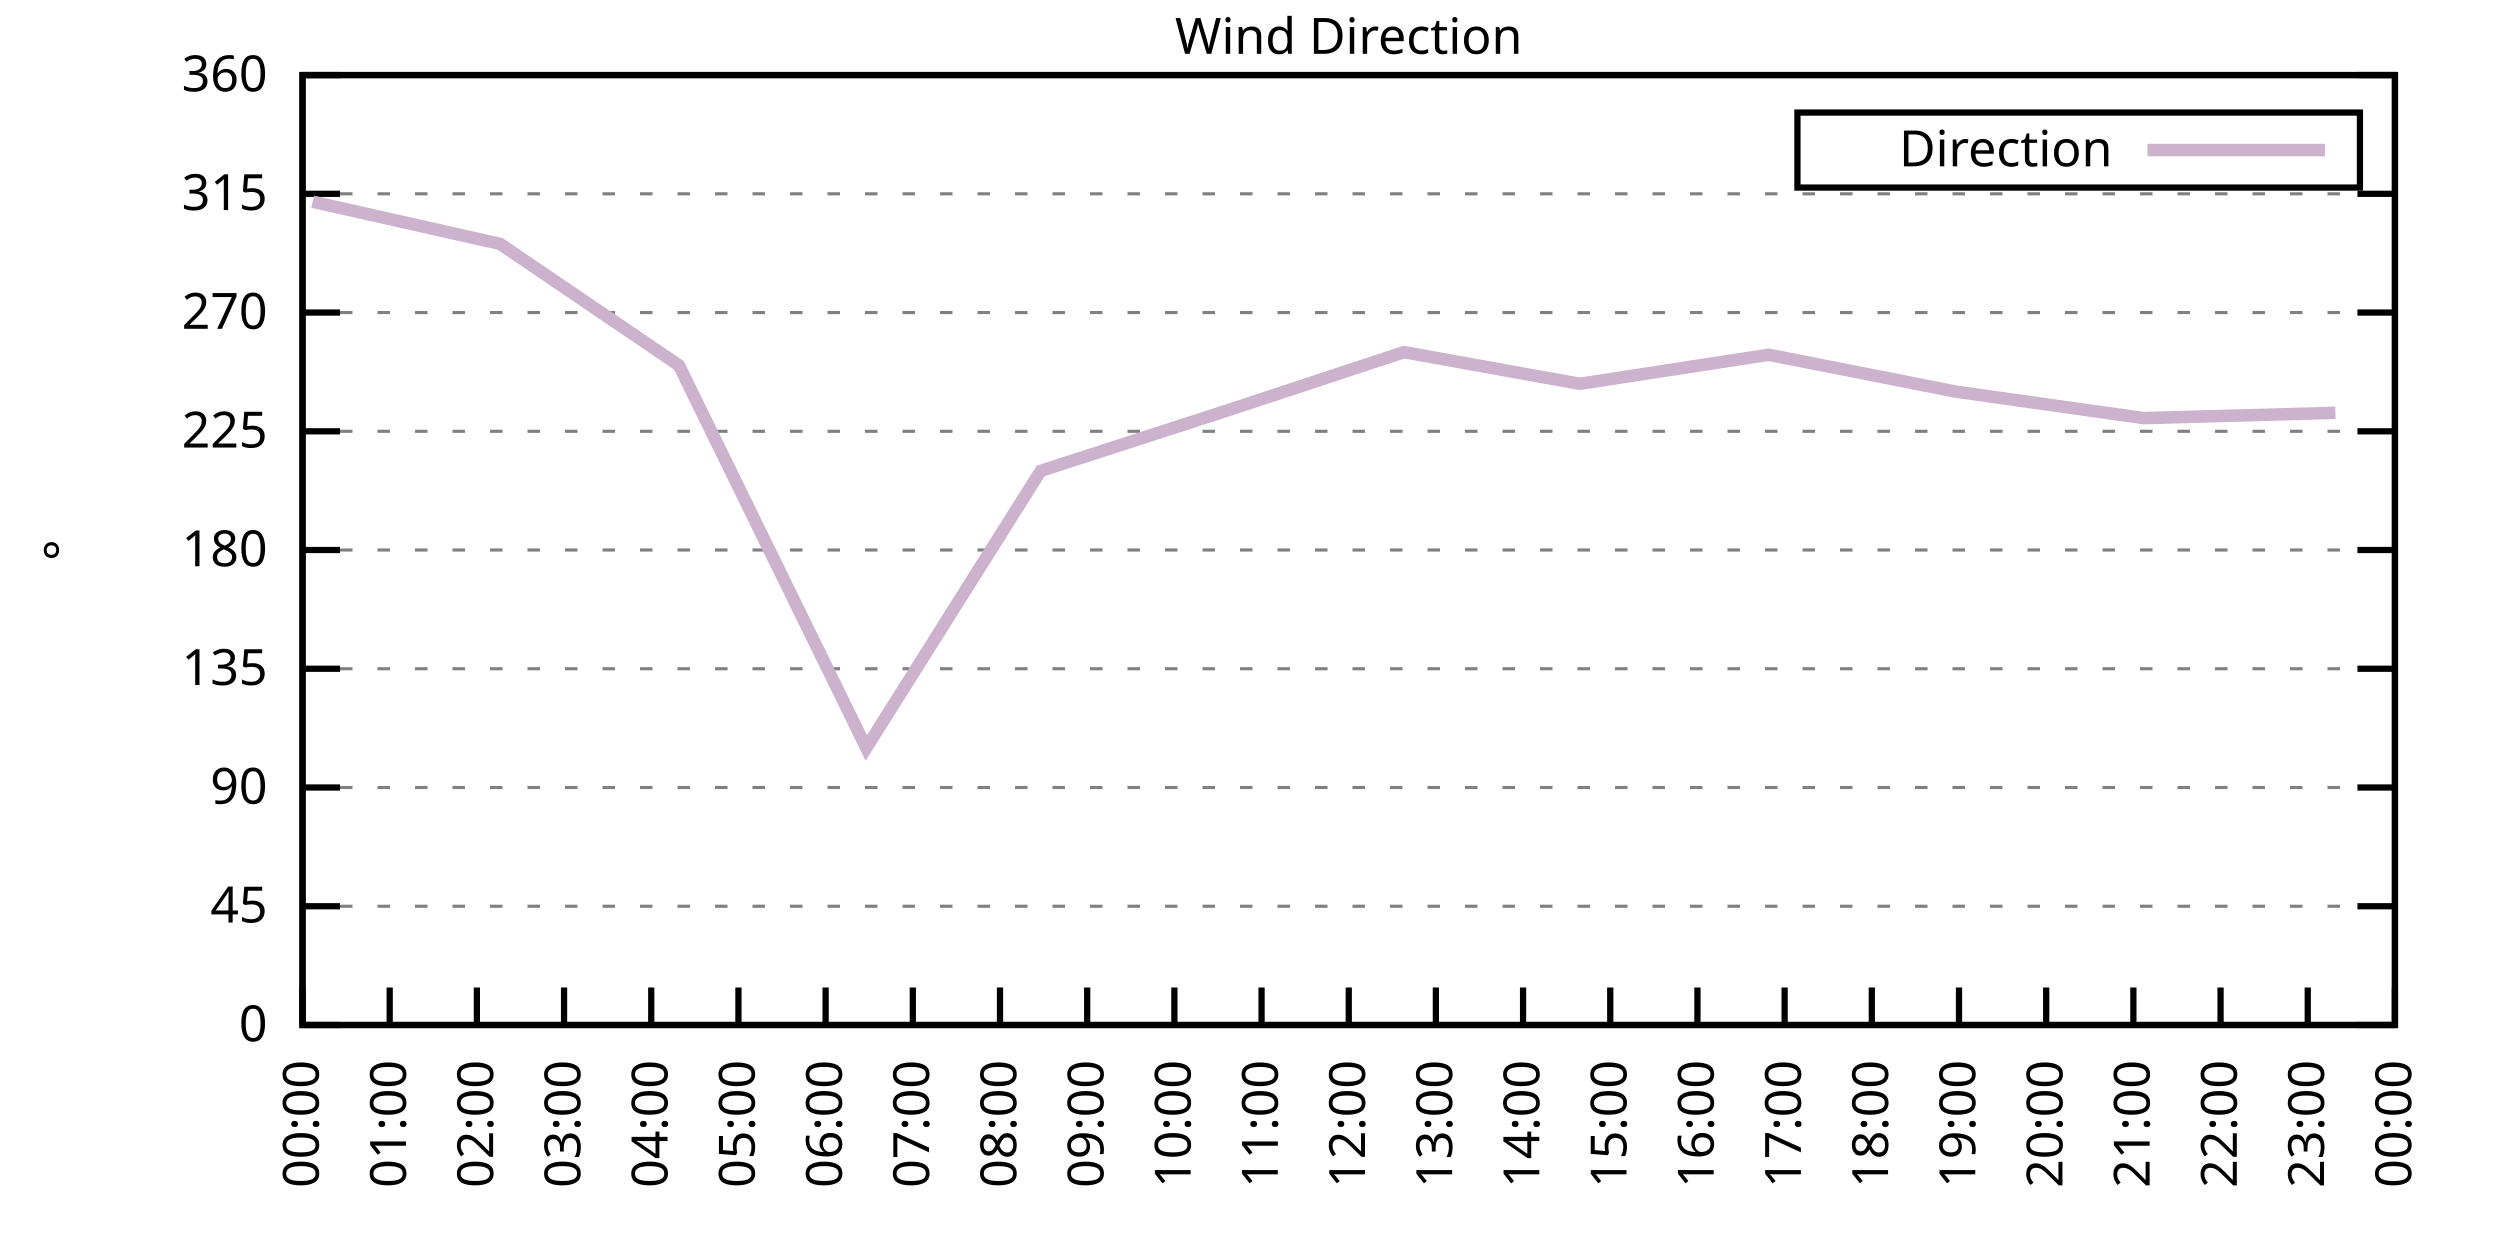
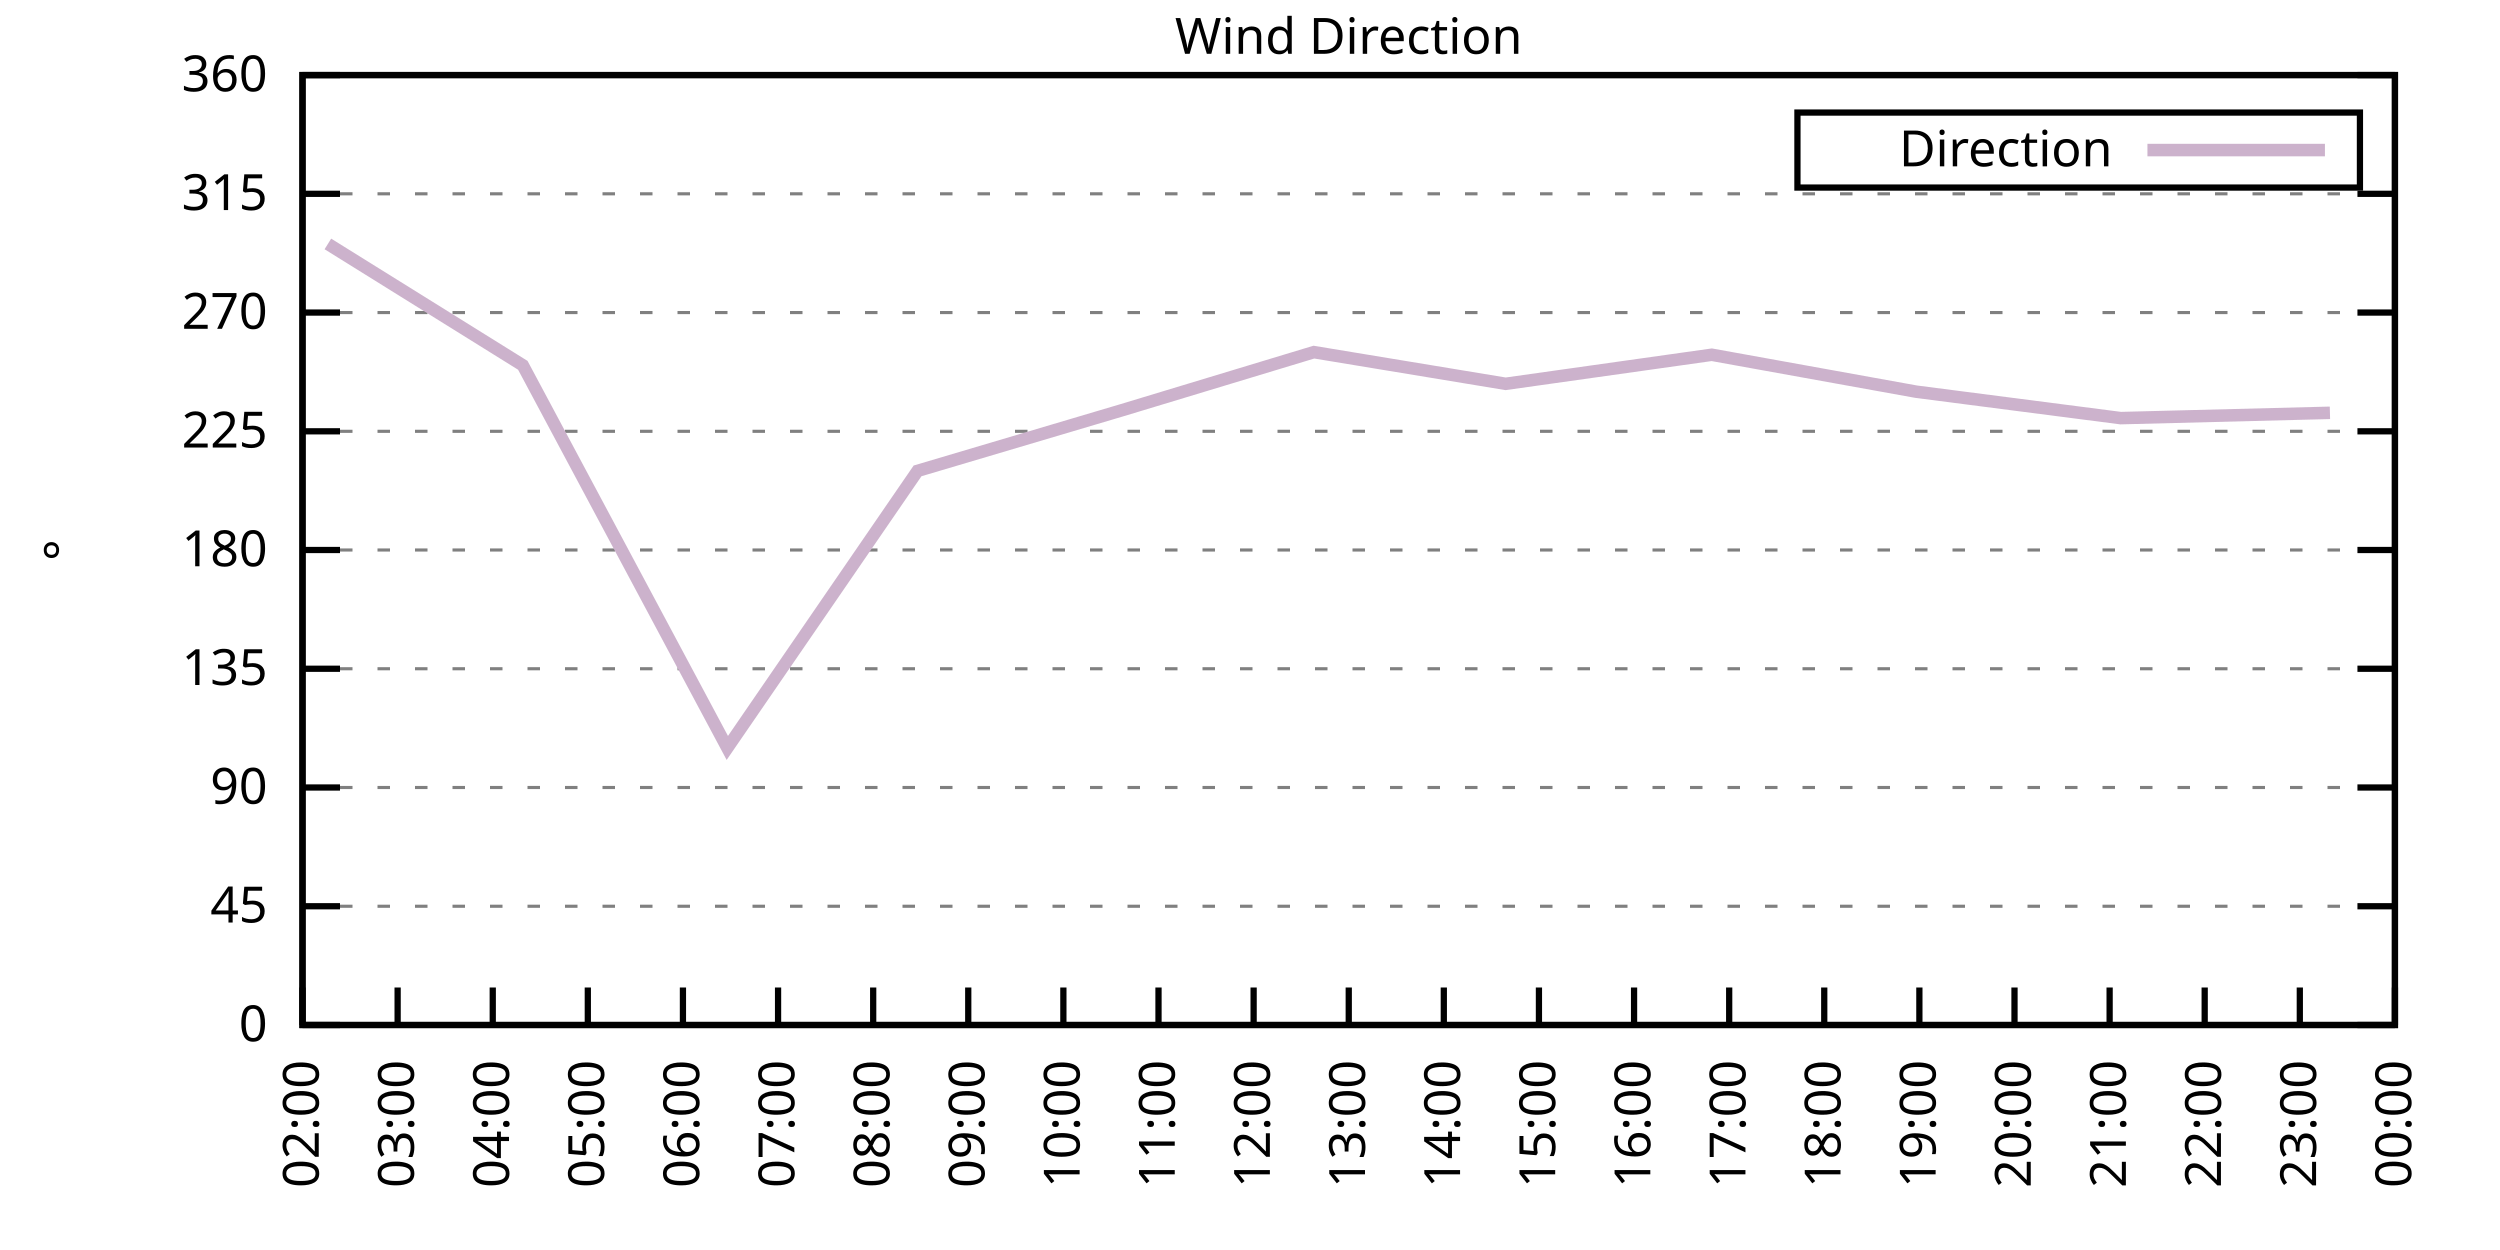
<svg xmlns="http://www.w3.org/2000/svg" xmlns:xlink="http://www.w3.org/1999/xlink" width="400" height="200" viewBox="0 0 400 200">
  <g id="gnuplot_canvas">
    <rect x="0" y="0" width="400" height="200" fill="none" />
    <defs>
      <circle id="gpDot" r="0.5" stroke-width="0.5" stroke="currentColor" />
      <path id="gpPt0" stroke-width="0.333" stroke="currentColor" d="M-1,0 h2 M0,-1 v2" />
      <path id="gpPt1" stroke-width="0.333" stroke="currentColor" d="M-1,-1 L1,1 M1,-1 L-1,1" />
      <path id="gpPt2" stroke-width="0.333" stroke="currentColor" d="M-1,0 L1,0 M0,-1 L0,1 M-1,-1 L1,1 M-1,1 L1,-1" />
      <rect id="gpPt3" stroke-width="0.333" stroke="currentColor" x="-1" y="-1" width="2" height="2" />
      <rect id="gpPt4" stroke-width="0.333" stroke="currentColor" fill="currentColor" x="-1" y="-1" width="2" height="2" />
      <circle id="gpPt5" stroke-width="0.333" stroke="currentColor" cx="0" cy="0" r="1" />
      <use xlink:href="#gpPt5" id="gpPt6" fill="currentColor" stroke="none" />
      <path id="gpPt7" stroke-width="0.333" stroke="currentColor" d="M0,-1.33 L-1.33,0.67 L1.33,0.67 z" />
      <use xlink:href="#gpPt7" id="gpPt8" fill="currentColor" stroke="none" />
      <use xlink:href="#gpPt7" id="gpPt9" stroke="currentColor" transform="rotate(180)" />
      <use xlink:href="#gpPt9" id="gpPt10" fill="currentColor" stroke="none" />
      <use xlink:href="#gpPt3" id="gpPt11" stroke="currentColor" transform="rotate(45)" />
      <use xlink:href="#gpPt11" id="gpPt12" fill="currentColor" stroke="none" />
      <path id="gpPt13" stroke-width="0.333" stroke="currentColor" d="M0,1.330 L1.265,0.411 L0.782,-1.067 L-0.782,-1.076 L-1.265,0.411 z" />
      <use xlink:href="#gpPt13" id="gpPt14" fill="currentColor" stroke="none" />
      <filter id="textbox" filterUnits="objectBoundingBox" x="0" y="0" height="1" width="1">
        <feFlood flood-color="white" flood-opacity="1" result="bgnd" />
        <feComposite in="SourceGraphic" in2="bgnd" operator="atop" />
      </filter>
      <filter id="greybox" filterUnits="objectBoundingBox" x="0" y="0" height="1" width="1">
        <feFlood flood-color="lightgrey" flood-opacity="1" result="grey" />
        <feComposite in="SourceGraphic" in2="grey" operator="atop" />
      </filter>
    </defs>
    <g fill="none" color="white" stroke="currentColor" stroke-width="1.00" stroke-linecap="butt" stroke-linejoin="miter">
</g>
    <g fill="none" color="black" stroke="currentColor" stroke-width="1.00" stroke-linecap="butt" stroke-linejoin="miter">
      <g stroke="none" shape-rendering="crispEdges">
        <polygon fill="rgb(255, 255, 255)" points="48.40,164.00 383.18,164.00 383.18,12.02 48.40,12.02 " />
      </g>
    </g>
    <g fill="none" color="black" stroke="currentColor" stroke-width="1.00" stroke-linecap="butt" stroke-linejoin="miter">
</g>
    <g fill="none" color="black" stroke="black" stroke-width="0.50" stroke-linecap="butt" stroke-linejoin="miter">
</g>
    <g fill="none" color="gray" stroke="currentColor" stroke-width="0.50" stroke-linecap="butt" stroke-linejoin="miter">
      <path stroke="gray" stroke-dasharray="2,4" class="gridline" d="M48.40,164.00 L383.19,164.00  " />
    </g>
    <g fill="none" color="gray" stroke="gray" stroke-width="1.00" stroke-linecap="butt" stroke-linejoin="miter">
</g>
    <g fill="none" color="black" stroke="currentColor" stroke-width="1.00" stroke-linecap="butt" stroke-linejoin="miter">
      <path stroke="black" d="M48.40,164.00 L54.40,164.00 M383.19,164.00 L377.19,164.00  " />
      <g transform="translate(42.80,166.60)" stroke="none" fill="black" font-family="Sans" font-size="8.00" text-anchor="end">
        <text>
          <tspan font-family="Sans"> 0</tspan>
        </text>
      </g>
    </g>
    <g fill="none" color="black" stroke="currentColor" stroke-width="1.00" stroke-linecap="butt" stroke-linejoin="miter">
</g>
    <g fill="none" color="black" stroke="black" stroke-width="0.50" stroke-linecap="butt" stroke-linejoin="miter">
</g>
    <g fill="none" color="gray" stroke="currentColor" stroke-width="0.50" stroke-linecap="butt" stroke-linejoin="miter">
      <path stroke="gray" stroke-dasharray="2,4" class="gridline" d="M48.40,145.00 L383.19,145.00  " />
    </g>
    <g fill="none" color="gray" stroke="gray" stroke-width="1.00" stroke-linecap="butt" stroke-linejoin="miter">
</g>
    <g fill="none" color="black" stroke="currentColor" stroke-width="1.00" stroke-linecap="butt" stroke-linejoin="miter">
      <path stroke="black" d="M48.40,145.00 L54.40,145.00 M383.19,145.00 L377.19,145.00  " />
      <g transform="translate(42.80,147.60)" stroke="none" fill="black" font-family="Sans" font-size="8.00" text-anchor="end">
        <text>
          <tspan font-family="Sans"> 45</tspan>
        </text>
      </g>
    </g>
    <g fill="none" color="black" stroke="currentColor" stroke-width="1.00" stroke-linecap="butt" stroke-linejoin="miter">
</g>
    <g fill="none" color="black" stroke="black" stroke-width="0.50" stroke-linecap="butt" stroke-linejoin="miter">
</g>
    <g fill="none" color="gray" stroke="currentColor" stroke-width="0.50" stroke-linecap="butt" stroke-linejoin="miter">
      <path stroke="gray" stroke-dasharray="2,4" class="gridline" d="M48.40,126.00 L383.19,126.00  " />
    </g>
    <g fill="none" color="gray" stroke="gray" stroke-width="1.00" stroke-linecap="butt" stroke-linejoin="miter">
</g>
    <g fill="none" color="black" stroke="currentColor" stroke-width="1.00" stroke-linecap="butt" stroke-linejoin="miter">
      <path stroke="black" d="M48.40,126.00 L54.40,126.00 M383.19,126.00 L377.19,126.00  " />
      <g transform="translate(42.80,128.60)" stroke="none" fill="black" font-family="Sans" font-size="8.00" text-anchor="end">
        <text>
          <tspan font-family="Sans"> 90</tspan>
        </text>
      </g>
    </g>
    <g fill="none" color="black" stroke="currentColor" stroke-width="1.00" stroke-linecap="butt" stroke-linejoin="miter">
</g>
    <g fill="none" color="black" stroke="black" stroke-width="0.50" stroke-linecap="butt" stroke-linejoin="miter">
</g>
    <g fill="none" color="gray" stroke="currentColor" stroke-width="0.50" stroke-linecap="butt" stroke-linejoin="miter">
      <path stroke="gray" stroke-dasharray="2,4" class="gridline" d="M48.40,107.00 L383.19,107.00  " />
    </g>
    <g fill="none" color="gray" stroke="gray" stroke-width="1.00" stroke-linecap="butt" stroke-linejoin="miter">
</g>
    <g fill="none" color="black" stroke="currentColor" stroke-width="1.00" stroke-linecap="butt" stroke-linejoin="miter">
      <path stroke="black" d="M48.40,107.00 L54.40,107.00 M383.19,107.00 L377.19,107.00  " />
      <g transform="translate(42.80,109.60)" stroke="none" fill="black" font-family="Sans" font-size="8.00" text-anchor="end">
        <text>
          <tspan font-family="Sans"> 135</tspan>
        </text>
      </g>
    </g>
    <g fill="none" color="black" stroke="currentColor" stroke-width="1.00" stroke-linecap="butt" stroke-linejoin="miter">
</g>
    <g fill="none" color="black" stroke="black" stroke-width="0.50" stroke-linecap="butt" stroke-linejoin="miter">
</g>
    <g fill="none" color="gray" stroke="currentColor" stroke-width="0.50" stroke-linecap="butt" stroke-linejoin="miter">
      <path stroke="gray" stroke-dasharray="2,4" class="gridline" d="M48.40,88.00 L383.19,88.00  " />
    </g>
    <g fill="none" color="gray" stroke="gray" stroke-width="1.00" stroke-linecap="butt" stroke-linejoin="miter">
</g>
    <g fill="none" color="black" stroke="currentColor" stroke-width="1.00" stroke-linecap="butt" stroke-linejoin="miter">
      <path stroke="black" d="M48.40,88.00 L54.40,88.00 M383.19,88.00 L377.19,88.00  " />
      <g transform="translate(42.80,90.60)" stroke="none" fill="black" font-family="Sans" font-size="8.00" text-anchor="end">
        <text>
          <tspan font-family="Sans"> 180</tspan>
        </text>
      </g>
    </g>
    <g fill="none" color="black" stroke="currentColor" stroke-width="1.00" stroke-linecap="butt" stroke-linejoin="miter">
</g>
    <g fill="none" color="black" stroke="black" stroke-width="0.50" stroke-linecap="butt" stroke-linejoin="miter">
</g>
    <g fill="none" color="gray" stroke="currentColor" stroke-width="0.50" stroke-linecap="butt" stroke-linejoin="miter">
      <path stroke="gray" stroke-dasharray="2,4" class="gridline" d="M48.40,69.01 L383.19,69.01  " />
    </g>
    <g fill="none" color="gray" stroke="gray" stroke-width="1.00" stroke-linecap="butt" stroke-linejoin="miter">
</g>
    <g fill="none" color="black" stroke="currentColor" stroke-width="1.00" stroke-linecap="butt" stroke-linejoin="miter">
      <path stroke="black" d="M48.40,69.01 L54.40,69.01 M383.19,69.01 L377.19,69.01  " />
      <g transform="translate(42.80,71.61)" stroke="none" fill="black" font-family="Sans" font-size="8.00" text-anchor="end">
        <text>
          <tspan font-family="Sans"> 225</tspan>
        </text>
      </g>
    </g>
    <g fill="none" color="black" stroke="currentColor" stroke-width="1.00" stroke-linecap="butt" stroke-linejoin="miter">
</g>
    <g fill="none" color="black" stroke="black" stroke-width="0.50" stroke-linecap="butt" stroke-linejoin="miter">
</g>
    <g fill="none" color="gray" stroke="currentColor" stroke-width="0.50" stroke-linecap="butt" stroke-linejoin="miter">
      <path stroke="gray" stroke-dasharray="2,4" class="gridline" d="M48.40,50.01 L383.19,50.01  " />
    </g>
    <g fill="none" color="gray" stroke="gray" stroke-width="1.00" stroke-linecap="butt" stroke-linejoin="miter">
</g>
    <g fill="none" color="black" stroke="currentColor" stroke-width="1.00" stroke-linecap="butt" stroke-linejoin="miter">
      <path stroke="black" d="M48.40,50.01 L54.40,50.01 M383.19,50.01 L377.19,50.01  " />
      <g transform="translate(42.80,52.61)" stroke="none" fill="black" font-family="Sans" font-size="8.00" text-anchor="end">
        <text>
          <tspan font-family="Sans"> 270</tspan>
        </text>
      </g>
    </g>
    <g fill="none" color="black" stroke="currentColor" stroke-width="1.00" stroke-linecap="butt" stroke-linejoin="miter">
</g>
    <g fill="none" color="black" stroke="black" stroke-width="0.50" stroke-linecap="butt" stroke-linejoin="miter">
</g>
    <g fill="none" color="gray" stroke="currentColor" stroke-width="0.50" stroke-linecap="butt" stroke-linejoin="miter">
      <path stroke="gray" stroke-dasharray="2,4" class="gridline" d="M48.40,31.01 L383.19,31.01  " />
    </g>
    <g fill="none" color="gray" stroke="gray" stroke-width="1.00" stroke-linecap="butt" stroke-linejoin="miter">
</g>
    <g fill="none" color="black" stroke="currentColor" stroke-width="1.00" stroke-linecap="butt" stroke-linejoin="miter">
      <path stroke="black" d="M48.40,31.01 L54.40,31.01 M383.19,31.01 L377.19,31.01  " />
      <g transform="translate(42.80,33.61)" stroke="none" fill="black" font-family="Sans" font-size="8.00" text-anchor="end">
        <text>
          <tspan font-family="Sans"> 315</tspan>
        </text>
      </g>
    </g>
    <g fill="none" color="black" stroke="currentColor" stroke-width="1.00" stroke-linecap="butt" stroke-linejoin="miter">
</g>
    <g fill="none" color="black" stroke="black" stroke-width="0.50" stroke-linecap="butt" stroke-linejoin="miter">
</g>
    <g fill="none" color="gray" stroke="currentColor" stroke-width="0.50" stroke-linecap="butt" stroke-linejoin="miter">
      <path stroke="gray" stroke-dasharray="2,4" class="gridline" d="M48.40,12.01 L383.19,12.01  " />
    </g>
    <g fill="none" color="gray" stroke="gray" stroke-width="1.00" stroke-linecap="butt" stroke-linejoin="miter">
</g>
    <g fill="none" color="black" stroke="currentColor" stroke-width="1.00" stroke-linecap="butt" stroke-linejoin="miter">
      <path stroke="black" d="M48.40,12.01 L54.40,12.01 M383.19,12.01 L377.19,12.01  " />
      <g transform="translate(42.80,14.61)" stroke="none" fill="black" font-family="Sans" font-size="8.00" text-anchor="end">
        <text>
          <tspan font-family="Sans"> 360</tspan>
        </text>
      </g>
    </g>
    <g fill="none" color="black" stroke="currentColor" stroke-width="1.00" stroke-linecap="butt" stroke-linejoin="miter">
      <path stroke="black" d="M48.40,164.00 L48.40,158.00  " />
      <g transform="translate(51.00,169.60) rotate(270.00)" stroke="none" fill="black" font-family="Sans" font-size="8.00" text-anchor="end">
        <text>
-           <tspan font-family="Sans">00:00</tspan>
-         </text>
-       </g>
-     </g>
-     <g fill="none" color="black" stroke="currentColor" stroke-width="1.00" stroke-linecap="butt" stroke-linejoin="miter">
-       <path stroke="black" d="M62.35,164.00 L62.35,158.00  " />
-       <g transform="translate(64.95,169.60) rotate(270.00)" stroke="none" fill="black" font-family="Sans" font-size="8.00" text-anchor="end">
-         <text>
-           <tspan font-family="Sans">01:00</tspan>
-         </text>
-       </g>
-     </g>
-     <g fill="none" color="black" stroke="currentColor" stroke-width="1.00" stroke-linecap="butt" stroke-linejoin="miter">
-       <path stroke="black" d="M76.30,164.00 L76.30,158.00  " />
-       <g transform="translate(78.90,169.60) rotate(270.00)" stroke="none" fill="black" font-family="Sans" font-size="8.00" text-anchor="end">
-         <text>
          <tspan font-family="Sans">02:00</tspan>
        </text>
      </g>
    </g>
    <g fill="none" color="black" stroke="currentColor" stroke-width="1.00" stroke-linecap="butt" stroke-linejoin="miter">
-       <path stroke="black" d="M90.25,164.00 L90.25,158.00  " />
-       <g transform="translate(92.85,169.60) rotate(270.00)" stroke="none" fill="black" font-family="Sans" font-size="8.00" text-anchor="end">
+       <path stroke="black" d="M63.62,164.00 L63.62,158.00  " />
+       <g transform="translate(66.22,169.60) rotate(270.00)" stroke="none" fill="black" font-family="Sans" font-size="8.00" text-anchor="end">
        <text>
          <tspan font-family="Sans">03:00</tspan>
        </text>
      </g>
    </g>
    <g fill="none" color="black" stroke="currentColor" stroke-width="1.00" stroke-linecap="butt" stroke-linejoin="miter">
-       <path stroke="black" d="M104.20,164.00 L104.20,158.00  " />
-       <g transform="translate(106.80,169.60) rotate(270.00)" stroke="none" fill="black" font-family="Sans" font-size="8.00" text-anchor="end">
+       <path stroke="black" d="M78.84,164.00 L78.84,158.00  " />
+       <g transform="translate(81.44,169.60) rotate(270.00)" stroke="none" fill="black" font-family="Sans" font-size="8.00" text-anchor="end">
        <text>
          <tspan font-family="Sans">04:00</tspan>
        </text>
      </g>
    </g>
    <g fill="none" color="black" stroke="currentColor" stroke-width="1.00" stroke-linecap="butt" stroke-linejoin="miter">
-       <path stroke="black" d="M118.15,164.00 L118.15,158.00  " />
-       <g transform="translate(120.75,169.60) rotate(270.00)" stroke="none" fill="black" font-family="Sans" font-size="8.00" text-anchor="end">
+       <path stroke="black" d="M94.05,164.00 L94.05,158.00  " />
+       <g transform="translate(96.65,169.60) rotate(270.00)" stroke="none" fill="black" font-family="Sans" font-size="8.00" text-anchor="end">
        <text>
          <tspan font-family="Sans">05:00</tspan>
        </text>
      </g>
    </g>
    <g fill="none" color="black" stroke="currentColor" stroke-width="1.00" stroke-linecap="butt" stroke-linejoin="miter">
-       <path stroke="black" d="M132.10,164.00 L132.10,158.00  " />
-       <g transform="translate(134.70,169.60) rotate(270.00)" stroke="none" fill="black" font-family="Sans" font-size="8.00" text-anchor="end">
+       <path stroke="black" d="M109.27,164.00 L109.27,158.00  " />
+       <g transform="translate(111.87,169.60) rotate(270.00)" stroke="none" fill="black" font-family="Sans" font-size="8.00" text-anchor="end">
        <text>
          <tspan font-family="Sans">06:00</tspan>
        </text>
      </g>
    </g>
    <g fill="none" color="black" stroke="currentColor" stroke-width="1.00" stroke-linecap="butt" stroke-linejoin="miter">
-       <path stroke="black" d="M146.05,164.00 L146.05,158.00  " />
-       <g transform="translate(148.65,169.60) rotate(270.00)" stroke="none" fill="black" font-family="Sans" font-size="8.00" text-anchor="end">
+       <path stroke="black" d="M124.49,164.00 L124.49,158.00  " />
+       <g transform="translate(127.09,169.60) rotate(270.00)" stroke="none" fill="black" font-family="Sans" font-size="8.00" text-anchor="end">
        <text>
          <tspan font-family="Sans">07:00</tspan>
        </text>
      </g>
    </g>
    <g fill="none" color="black" stroke="currentColor" stroke-width="1.00" stroke-linecap="butt" stroke-linejoin="miter">
-       <path stroke="black" d="M160.00,164.00 L160.00,158.00  " />
-       <g transform="translate(162.60,169.60) rotate(270.00)" stroke="none" fill="black" font-family="Sans" font-size="8.00" text-anchor="end">
+       <path stroke="black" d="M139.71,164.00 L139.71,158.00  " />
+       <g transform="translate(142.31,169.60) rotate(270.00)" stroke="none" fill="black" font-family="Sans" font-size="8.00" text-anchor="end">
        <text>
          <tspan font-family="Sans">08:00</tspan>
        </text>
      </g>
    </g>
    <g fill="none" color="black" stroke="currentColor" stroke-width="1.00" stroke-linecap="butt" stroke-linejoin="miter">
-       <path stroke="black" d="M173.95,164.00 L173.95,158.00  " />
-       <g transform="translate(176.55,169.60) rotate(270.00)" stroke="none" fill="black" font-family="Sans" font-size="8.00" text-anchor="end">
+       <path stroke="black" d="M154.92,164.00 L154.92,158.00  " />
+       <g transform="translate(157.52,169.60) rotate(270.00)" stroke="none" fill="black" font-family="Sans" font-size="8.00" text-anchor="end">
        <text>
          <tspan font-family="Sans">09:00</tspan>
        </text>
      </g>
    </g>
    <g fill="none" color="black" stroke="currentColor" stroke-width="1.00" stroke-linecap="butt" stroke-linejoin="miter">
-       <path stroke="black" d="M187.90,164.00 L187.90,158.00  " />
-       <g transform="translate(190.50,169.60) rotate(270.00)" stroke="none" fill="black" font-family="Sans" font-size="8.00" text-anchor="end">
+       <path stroke="black" d="M170.14,164.00 L170.14,158.00  " />
+       <g transform="translate(172.74,169.60) rotate(270.00)" stroke="none" fill="black" font-family="Sans" font-size="8.00" text-anchor="end">
        <text>
          <tspan font-family="Sans">10:00</tspan>
        </text>
      </g>
    </g>
    <g fill="none" color="black" stroke="currentColor" stroke-width="1.00" stroke-linecap="butt" stroke-linejoin="miter">
-       <path stroke="black" d="M201.85,164.00 L201.85,158.00  " />
-       <g transform="translate(204.45,169.60) rotate(270.00)" stroke="none" fill="black" font-family="Sans" font-size="8.00" text-anchor="end">
+       <path stroke="black" d="M185.36,164.00 L185.36,158.00  " />
+       <g transform="translate(187.96,169.60) rotate(270.00)" stroke="none" fill="black" font-family="Sans" font-size="8.00" text-anchor="end">
        <text>
          <tspan font-family="Sans">11:00</tspan>
+         </text>
+       </g>
+     </g>
+     <g fill="none" color="black" stroke="currentColor" stroke-width="1.00" stroke-linecap="butt" stroke-linejoin="miter">
+       <path stroke="black" d="M200.58,164.00 L200.58,158.00  " />
+       <g transform="translate(203.18,169.60) rotate(270.00)" stroke="none" fill="black" font-family="Sans" font-size="8.00" text-anchor="end">
+         <text>
+           <tspan font-family="Sans">12:00</tspan>
        </text>
      </g>
    </g>
    <g fill="none" color="black" stroke="currentColor" stroke-width="1.00" stroke-linecap="butt" stroke-linejoin="miter">
      <path stroke="black" d="M215.80,164.00 L215.80,158.00  " />
      <g transform="translate(218.40,169.60) rotate(270.00)" stroke="none" fill="black" font-family="Sans" font-size="8.00" text-anchor="end">
        <text>
-           <tspan font-family="Sans">12:00</tspan>
-         </text>
-       </g>
-     </g>
-     <g fill="none" color="black" stroke="currentColor" stroke-width="1.00" stroke-linecap="butt" stroke-linejoin="miter">
-       <path stroke="black" d="M229.74,164.00 L229.74,158.00  " />
-       <g transform="translate(232.34,169.60) rotate(270.00)" stroke="none" fill="black" font-family="Sans" font-size="8.00" text-anchor="end">
-         <text>
          <tspan font-family="Sans">13:00</tspan>
        </text>
      </g>
    </g>
    <g fill="none" color="black" stroke="currentColor" stroke-width="1.00" stroke-linecap="butt" stroke-linejoin="miter">
-       <path stroke="black" d="M243.69,164.00 L243.69,158.00  " />
-       <g transform="translate(246.29,169.60) rotate(270.00)" stroke="none" fill="black" font-family="Sans" font-size="8.00" text-anchor="end">
+       <path stroke="black" d="M231.01,164.00 L231.01,158.00  " />
+       <g transform="translate(233.61,169.60) rotate(270.00)" stroke="none" fill="black" font-family="Sans" font-size="8.00" text-anchor="end">
        <text>
          <tspan font-family="Sans">14:00</tspan>
        </text>
      </g>
    </g>
    <g fill="none" color="black" stroke="currentColor" stroke-width="1.00" stroke-linecap="butt" stroke-linejoin="miter">
-       <path stroke="black" d="M257.64,164.00 L257.64,158.00  " />
-       <g transform="translate(260.24,169.60) rotate(270.00)" stroke="none" fill="black" font-family="Sans" font-size="8.00" text-anchor="end">
+       <path stroke="black" d="M246.23,164.00 L246.23,158.00  " />
+       <g transform="translate(248.83,169.60) rotate(270.00)" stroke="none" fill="black" font-family="Sans" font-size="8.00" text-anchor="end">
        <text>
          <tspan font-family="Sans">15:00</tspan>
        </text>
      </g>
    </g>
    <g fill="none" color="black" stroke="currentColor" stroke-width="1.00" stroke-linecap="butt" stroke-linejoin="miter">
-       <path stroke="black" d="M271.59,164.00 L271.59,158.00  " />
-       <g transform="translate(274.19,169.60) rotate(270.00)" stroke="none" fill="black" font-family="Sans" font-size="8.00" text-anchor="end">
+       <path stroke="black" d="M261.45,164.00 L261.45,158.00  " />
+       <g transform="translate(264.05,169.60) rotate(270.00)" stroke="none" fill="black" font-family="Sans" font-size="8.00" text-anchor="end">
        <text>
          <tspan font-family="Sans">16:00</tspan>
        </text>
      </g>
    </g>
    <g fill="none" color="black" stroke="currentColor" stroke-width="1.00" stroke-linecap="butt" stroke-linejoin="miter">
-       <path stroke="black" d="M285.54,164.00 L285.54,158.00  " />
-       <g transform="translate(288.14,169.60) rotate(270.00)" stroke="none" fill="black" font-family="Sans" font-size="8.00" text-anchor="end">
+       <path stroke="black" d="M276.67,164.00 L276.67,158.00  " />
+       <g transform="translate(279.27,169.60) rotate(270.00)" stroke="none" fill="black" font-family="Sans" font-size="8.00" text-anchor="end">
        <text>
          <tspan font-family="Sans">17:00</tspan>
        </text>
      </g>
    </g>
    <g fill="none" color="black" stroke="currentColor" stroke-width="1.00" stroke-linecap="butt" stroke-linejoin="miter">
-       <path stroke="black" d="M299.49,164.00 L299.49,158.00  " />
-       <g transform="translate(302.09,169.60) rotate(270.00)" stroke="none" fill="black" font-family="Sans" font-size="8.00" text-anchor="end">
+       <path stroke="black" d="M291.88,164.00 L291.88,158.00  " />
+       <g transform="translate(294.48,169.60) rotate(270.00)" stroke="none" fill="black" font-family="Sans" font-size="8.00" text-anchor="end">
        <text>
          <tspan font-family="Sans">18:00</tspan>
        </text>
      </g>
    </g>
    <g fill="none" color="black" stroke="currentColor" stroke-width="1.00" stroke-linecap="butt" stroke-linejoin="miter">
-       <path stroke="black" d="M313.44,164.00 L313.44,158.00  " />
-       <g transform="translate(316.04,169.60) rotate(270.00)" stroke="none" fill="black" font-family="Sans" font-size="8.00" text-anchor="end">
+       <path stroke="black" d="M307.10,164.00 L307.10,158.00  " />
+       <g transform="translate(309.70,169.60) rotate(270.00)" stroke="none" fill="black" font-family="Sans" font-size="8.00" text-anchor="end">
        <text>
          <tspan font-family="Sans">19:00</tspan>
        </text>
      </g>
    </g>
    <g fill="none" color="black" stroke="currentColor" stroke-width="1.00" stroke-linecap="butt" stroke-linejoin="miter">
-       <path stroke="black" d="M327.39,164.00 L327.39,158.00  " />
-       <g transform="translate(329.99,169.60) rotate(270.00)" stroke="none" fill="black" font-family="Sans" font-size="8.00" text-anchor="end">
+       <path stroke="black" d="M322.32,164.00 L322.32,158.00  " />
+       <g transform="translate(324.92,169.60) rotate(270.00)" stroke="none" fill="black" font-family="Sans" font-size="8.00" text-anchor="end">
        <text>
          <tspan font-family="Sans">20:00</tspan>
        </text>
      </g>
    </g>
    <g fill="none" color="black" stroke="currentColor" stroke-width="1.00" stroke-linecap="butt" stroke-linejoin="miter">
-       <path stroke="black" d="M341.34,164.00 L341.34,158.00  " />
-       <g transform="translate(343.94,169.60) rotate(270.00)" stroke="none" fill="black" font-family="Sans" font-size="8.00" text-anchor="end">
+       <path stroke="black" d="M337.54,164.00 L337.54,158.00  " />
+       <g transform="translate(340.14,169.60) rotate(270.00)" stroke="none" fill="black" font-family="Sans" font-size="8.00" text-anchor="end">
        <text>
          <tspan font-family="Sans">21:00</tspan>
        </text>
      </g>
    </g>
    <g fill="none" color="black" stroke="currentColor" stroke-width="1.00" stroke-linecap="butt" stroke-linejoin="miter">
-       <path stroke="black" d="M355.29,164.00 L355.29,158.00  " />
-       <g transform="translate(357.89,169.60) rotate(270.00)" stroke="none" fill="black" font-family="Sans" font-size="8.00" text-anchor="end">
+       <path stroke="black" d="M352.75,164.00 L352.75,158.00  " />
+       <g transform="translate(355.35,169.60) rotate(270.00)" stroke="none" fill="black" font-family="Sans" font-size="8.00" text-anchor="end">
        <text>
          <tspan font-family="Sans">22:00</tspan>
        </text>
      </g>
    </g>
    <g fill="none" color="black" stroke="currentColor" stroke-width="1.00" stroke-linecap="butt" stroke-linejoin="miter">
-       <path stroke="black" d="M369.24,164.00 L369.24,158.00  " />
-       <g transform="translate(371.84,169.60) rotate(270.00)" stroke="none" fill="black" font-family="Sans" font-size="8.00" text-anchor="end">
+       <path stroke="black" d="M367.97,164.00 L367.97,158.00  " />
+       <g transform="translate(370.57,169.60) rotate(270.00)" stroke="none" fill="black" font-family="Sans" font-size="8.00" text-anchor="end">
        <text>
          <tspan font-family="Sans">23:00</tspan>
        </text>
      </g>
    </g>
    <g fill="none" color="black" stroke="currentColor" stroke-width="1.00" stroke-linecap="butt" stroke-linejoin="miter">
      <path stroke="black" d="M383.19,164.00 L383.19,158.00  " />
      <g transform="translate(385.79,169.60) rotate(270.00)" stroke="none" fill="black" font-family="Sans" font-size="8.00" text-anchor="end">
        <text>
          <tspan font-family="Sans">00:00</tspan>
        </text>
      </g>
    </g>
    <g fill="none" color="black" stroke="currentColor" stroke-width="1.00" stroke-linecap="butt" stroke-linejoin="miter">
</g>
    <g fill="none" color="black" stroke="currentColor" stroke-width="1.00" stroke-linecap="butt" stroke-linejoin="miter">
      <path stroke="black" d="M48.40,12.01 L48.40,164.00 L383.19,164.00 L383.19,12.01 L48.40,12.01 Z  " />
    </g>
    <g fill="none" color="black" stroke="currentColor" stroke-width="1.00" stroke-linecap="butt" stroke-linejoin="miter">
</g>
    <g fill="none" color="black" stroke="currentColor" stroke-width="1.00" stroke-linecap="butt" stroke-linejoin="miter">
      <path stroke="black" d="M287.59,30.01 L287.59,18.01 L377.59,18.01 L377.59,30.01 L287.59,30.01 Z  " />
    </g>
    <g id="Wind_direction_plot_1">
      <g fill="none" color="white" stroke="black" stroke-width="2.00" stroke-linecap="butt" stroke-linejoin="miter">
</g>
      <g fill="none" color="black" stroke="currentColor" stroke-width="2.00" stroke-linecap="butt" stroke-linejoin="miter">
        <g transform="translate(337.99,26.61)" stroke="none" fill="black" font-family="Sans" font-size="8.00" text-anchor="end">
          <text>
            <tspan font-family="Sans">Direction</tspan>
          </text>
        </g>
      </g>
      <g fill="none" color="black" stroke="currentColor" stroke-width="2.00" stroke-linecap="butt" stroke-linejoin="miter">
-         <path stroke="rgb(204, 178, 204)" d="M343.59,24.01 L371.99,24.01 M50.03,32.28 L80.02,39.03 L108.62,58.45 L138.61,119.67 L166.51,75.34 L196.50,65.63   L224.63,56.34 L252.76,61.41 L282.99,56.76 L312.98,62.67 L342.97,66.90 L373.66,66.05  " />
+         <path stroke="rgb(204, 178, 204)" d="M343.59,24.01 L371.99,24.01 M52.46,39.03 L83.65,58.45 L116.37,119.67 L146.81,75.34 L179.53,65.63 L210.22,56.34   L240.90,61.41 L273.88,56.76 L306.59,62.67 L339.31,66.90 L372.79,66.05  " />
      </g>
    </g>
    <g fill="none" color="black" stroke="currentColor" stroke-width="2.00" stroke-linecap="butt" stroke-linejoin="miter">
</g>
    <g fill="none" color="black" stroke="black" stroke-width="1.00" stroke-linecap="butt" stroke-linejoin="miter">
</g>
    <g fill="none" color="black" stroke="currentColor" stroke-width="1.00" stroke-linecap="butt" stroke-linejoin="miter">
      <path stroke="black" d="M48.40,12.01 L48.40,164.00 L383.19,164.00 L383.19,12.01 L48.40,12.01 Z  " />
      <g transform="translate(12.80,88.01) rotate(270.00)" stroke="none" fill="black" font-family="Sans" font-size="8.00" text-anchor="middle">
        <text>
          <tspan font-family="Sans">°</tspan>
        </text>
      </g>
    </g>
    <g fill="none" color="black" stroke="currentColor" stroke-width="1.00" stroke-linecap="butt" stroke-linejoin="miter">
</g>
    <g fill="none" color="black" stroke="currentColor" stroke-width="1.00" stroke-linecap="butt" stroke-linejoin="miter">
      <g transform="translate(215.79,8.61)" stroke="none" fill="black" font-family="Sans" font-size="8.00" text-anchor="middle">
        <text>
          <tspan font-family="Sans">Wind Direction</tspan>
        </text>
      </g>
    </g>
    <g fill="none" color="black" stroke="currentColor" stroke-width="1.00" stroke-linecap="butt" stroke-linejoin="miter">
</g>
  </g>
</svg>
